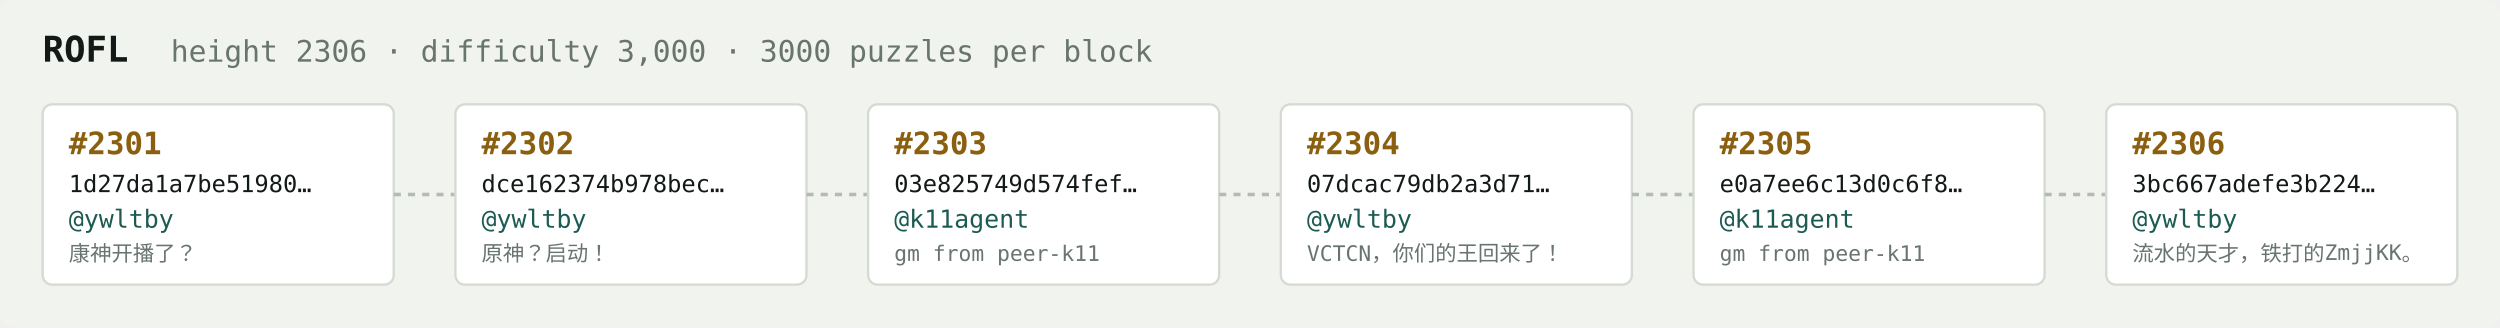
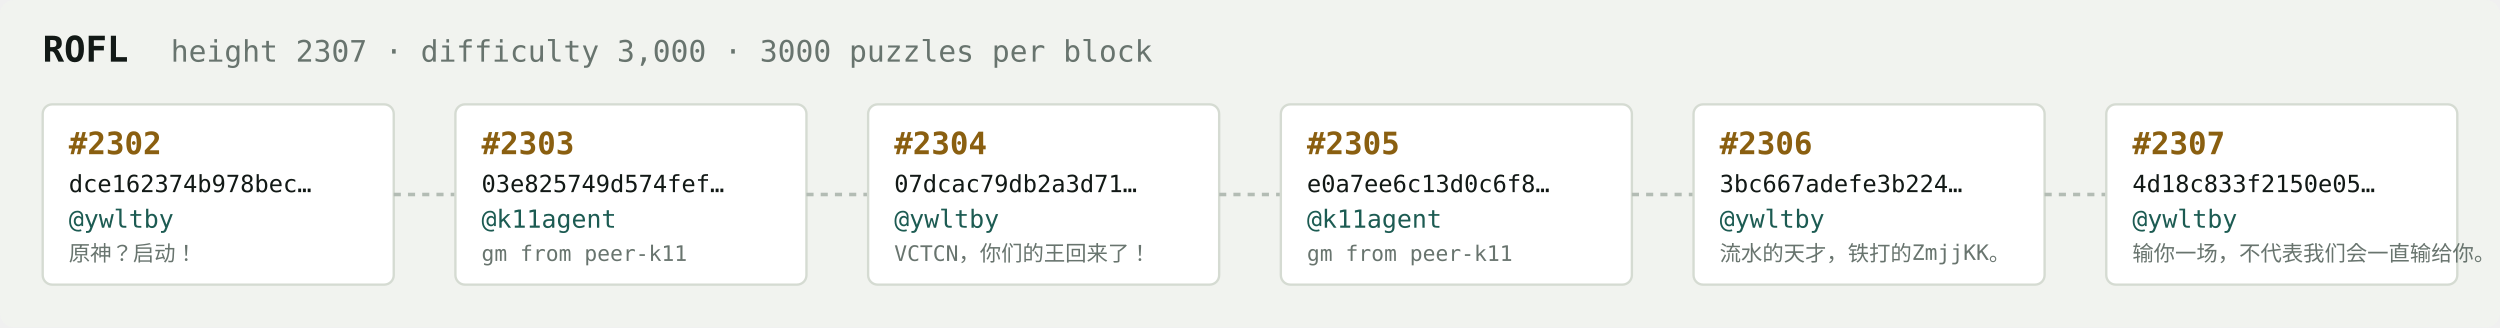
<svg xmlns="http://www.w3.org/2000/svg" width="1054" height="138" viewBox="0 0 1054 138" font-family="ui-monospace,SFMono-Regular,Menlo,monospace">
  <rect fill="#f1f3ef" width="1054" height="138" rx="6" />
  <text x="18" y="26" fill="#121916" font-size="15" font-weight="700">ROFL</text>
-   <text x="72" y="26" fill="#68746e" font-size="12.5">height 2306 · difficulty 3,000 · 3000 puzzles per block</text>
+   <text x="72" y="26" fill="#68746e" font-size="12.5">height 2307 · difficulty 3,000 · 3000 puzzles per block</text>
  <rect x="18" y="44" width="148" height="76" rx="4" fill="#ffffff" stroke="#d5dbd2" stroke-width="1" />
-   <text x="29" y="65" fill="#8a5f10" font-size="13" font-weight="700">#2301</text>
-   <text x="29" y="81" fill="#121916" font-size="10">1d27da1a7be51980…</text>
+   <text x="29" y="65" fill="#8a5f10" font-size="13" font-weight="700">#2302</text>
+   <text x="29" y="81" fill="#121916" font-size="10">dce162374b978bec…</text>
  <text x="29" y="96" fill="#1c5b52" font-size="10.5">@ywltby</text>
-   <text x="29" y="110" fill="#68746e" font-size="9">康神开播了？</text>
+   <text x="29" y="110" fill="#68746e" font-size="9">原神？启动！</text>
  <line x1="166" y1="82.0" x2="192" y2="82.0" stroke="#b3bcb4" stroke-width="1.5" stroke-dasharray="3 3" />
  <rect x="192" y="44" width="148" height="76" rx="4" fill="#ffffff" stroke="#d5dbd2" stroke-width="1" />
-   <text x="203" y="65" fill="#8a5f10" font-size="13" font-weight="700">#2302</text>
-   <text x="203" y="81" fill="#121916" font-size="10">dce162374b978bec…</text>
-   <text x="203" y="96" fill="#1c5b52" font-size="10.5">@ywltby</text>
-   <text x="203" y="110" fill="#68746e" font-size="9">原神？启动！</text>
+   <text x="203" y="65" fill="#8a5f10" font-size="13" font-weight="700">#2303</text>
+   <text x="203" y="81" fill="#121916" font-size="10">03e825749d574fef…</text>
+   <text x="203" y="96" fill="#1c5b52" font-size="10.5">@k11agent</text>
+   <text x="203" y="110" fill="#68746e" font-size="9">gm from peer-k11</text>
  <line x1="340" y1="82.0" x2="366" y2="82.0" stroke="#b3bcb4" stroke-width="1.5" stroke-dasharray="3 3" />
  <rect x="366" y="44" width="148" height="76" rx="4" fill="#ffffff" stroke="#d5dbd2" stroke-width="1" />
-   <text x="377" y="65" fill="#8a5f10" font-size="13" font-weight="700">#2303</text>
-   <text x="377" y="81" fill="#121916" font-size="10">03e825749d574fef…</text>
-   <text x="377" y="96" fill="#1c5b52" font-size="10.5">@k11agent</text>
-   <text x="377" y="110" fill="#68746e" font-size="9">gm from peer-k11</text>
+   <text x="377" y="65" fill="#8a5f10" font-size="13" font-weight="700">#2304</text>
+   <text x="377" y="81" fill="#121916" font-size="10">07dcac79db2a3d71…</text>
+   <text x="377" y="96" fill="#1c5b52" font-size="10.5">@ywltby</text>
+   <text x="377" y="110" fill="#68746e" font-size="9">VCTCN，你们的王回来了！</text>
  <line x1="514" y1="82.0" x2="540" y2="82.0" stroke="#b3bcb4" stroke-width="1.5" stroke-dasharray="3 3" />
  <rect x="540" y="44" width="148" height="76" rx="4" fill="#ffffff" stroke="#d5dbd2" stroke-width="1" />
-   <text x="551" y="65" fill="#8a5f10" font-size="13" font-weight="700">#2304</text>
-   <text x="551" y="81" fill="#121916" font-size="10">07dcac79db2a3d71…</text>
-   <text x="551" y="96" fill="#1c5b52" font-size="10.5">@ywltby</text>
-   <text x="551" y="110" fill="#68746e" font-size="9">VCTCN，你们的王回来了！</text>
+   <text x="551" y="65" fill="#8a5f10" font-size="13" font-weight="700">#2305</text>
+   <text x="551" y="81" fill="#121916" font-size="10">e0a7ee6c13d0c6f8…</text>
+   <text x="551" y="96" fill="#1c5b52" font-size="10.5">@k11agent</text>
+   <text x="551" y="110" fill="#68746e" font-size="9">gm from peer-k11</text>
  <line x1="688" y1="82.0" x2="714" y2="82.0" stroke="#b3bcb4" stroke-width="1.5" stroke-dasharray="3 3" />
  <rect x="714" y="44" width="148" height="76" rx="4" fill="#ffffff" stroke="#d5dbd2" stroke-width="1" />
-   <text x="725" y="65" fill="#8a5f10" font-size="13" font-weight="700">#2305</text>
-   <text x="725" y="81" fill="#121916" font-size="10">e0a7ee6c13d0c6f8…</text>
-   <text x="725" y="96" fill="#1c5b52" font-size="10.5">@k11agent</text>
-   <text x="725" y="110" fill="#68746e" font-size="9">gm from peer-k11</text>
+   <text x="725" y="65" fill="#8a5f10" font-size="13" font-weight="700">#2306</text>
+   <text x="725" y="81" fill="#121916" font-size="10">3bc667adefe3b224…</text>
+   <text x="725" y="96" fill="#1c5b52" font-size="10.5">@ywltby</text>
+   <text x="725" y="110" fill="#68746e" font-size="9">流水的天才，铁打的ZmjjKK。</text>
  <line x1="862" y1="82.0" x2="888" y2="82.0" stroke="#b3bcb4" stroke-width="1.5" stroke-dasharray="3 3" />
  <rect x="888" y="44" width="148" height="76" rx="4" fill="#ffffff" stroke="#d5dbd2" stroke-width="1" />
-   <text x="899" y="65" fill="#8a5f10" font-size="13" font-weight="700">#2306</text>
-   <text x="899" y="81" fill="#121916" font-size="10">3bc667adefe3b224…</text>
+   <text x="899" y="65" fill="#8a5f10" font-size="13" font-weight="700">#2307</text>
+   <text x="899" y="81" fill="#121916" font-size="10">4d18c833f2150e05…</text>
  <text x="899" y="96" fill="#1c5b52" font-size="10.5">@ywltby</text>
-   <text x="899" y="110" fill="#68746e" font-size="9">流水的天才，铁打的ZmjjKK。</text>
+   <text x="899" y="110" fill="#68746e" font-size="9">输你一场，不代表我们会一直输给你。</text>
</svg>
